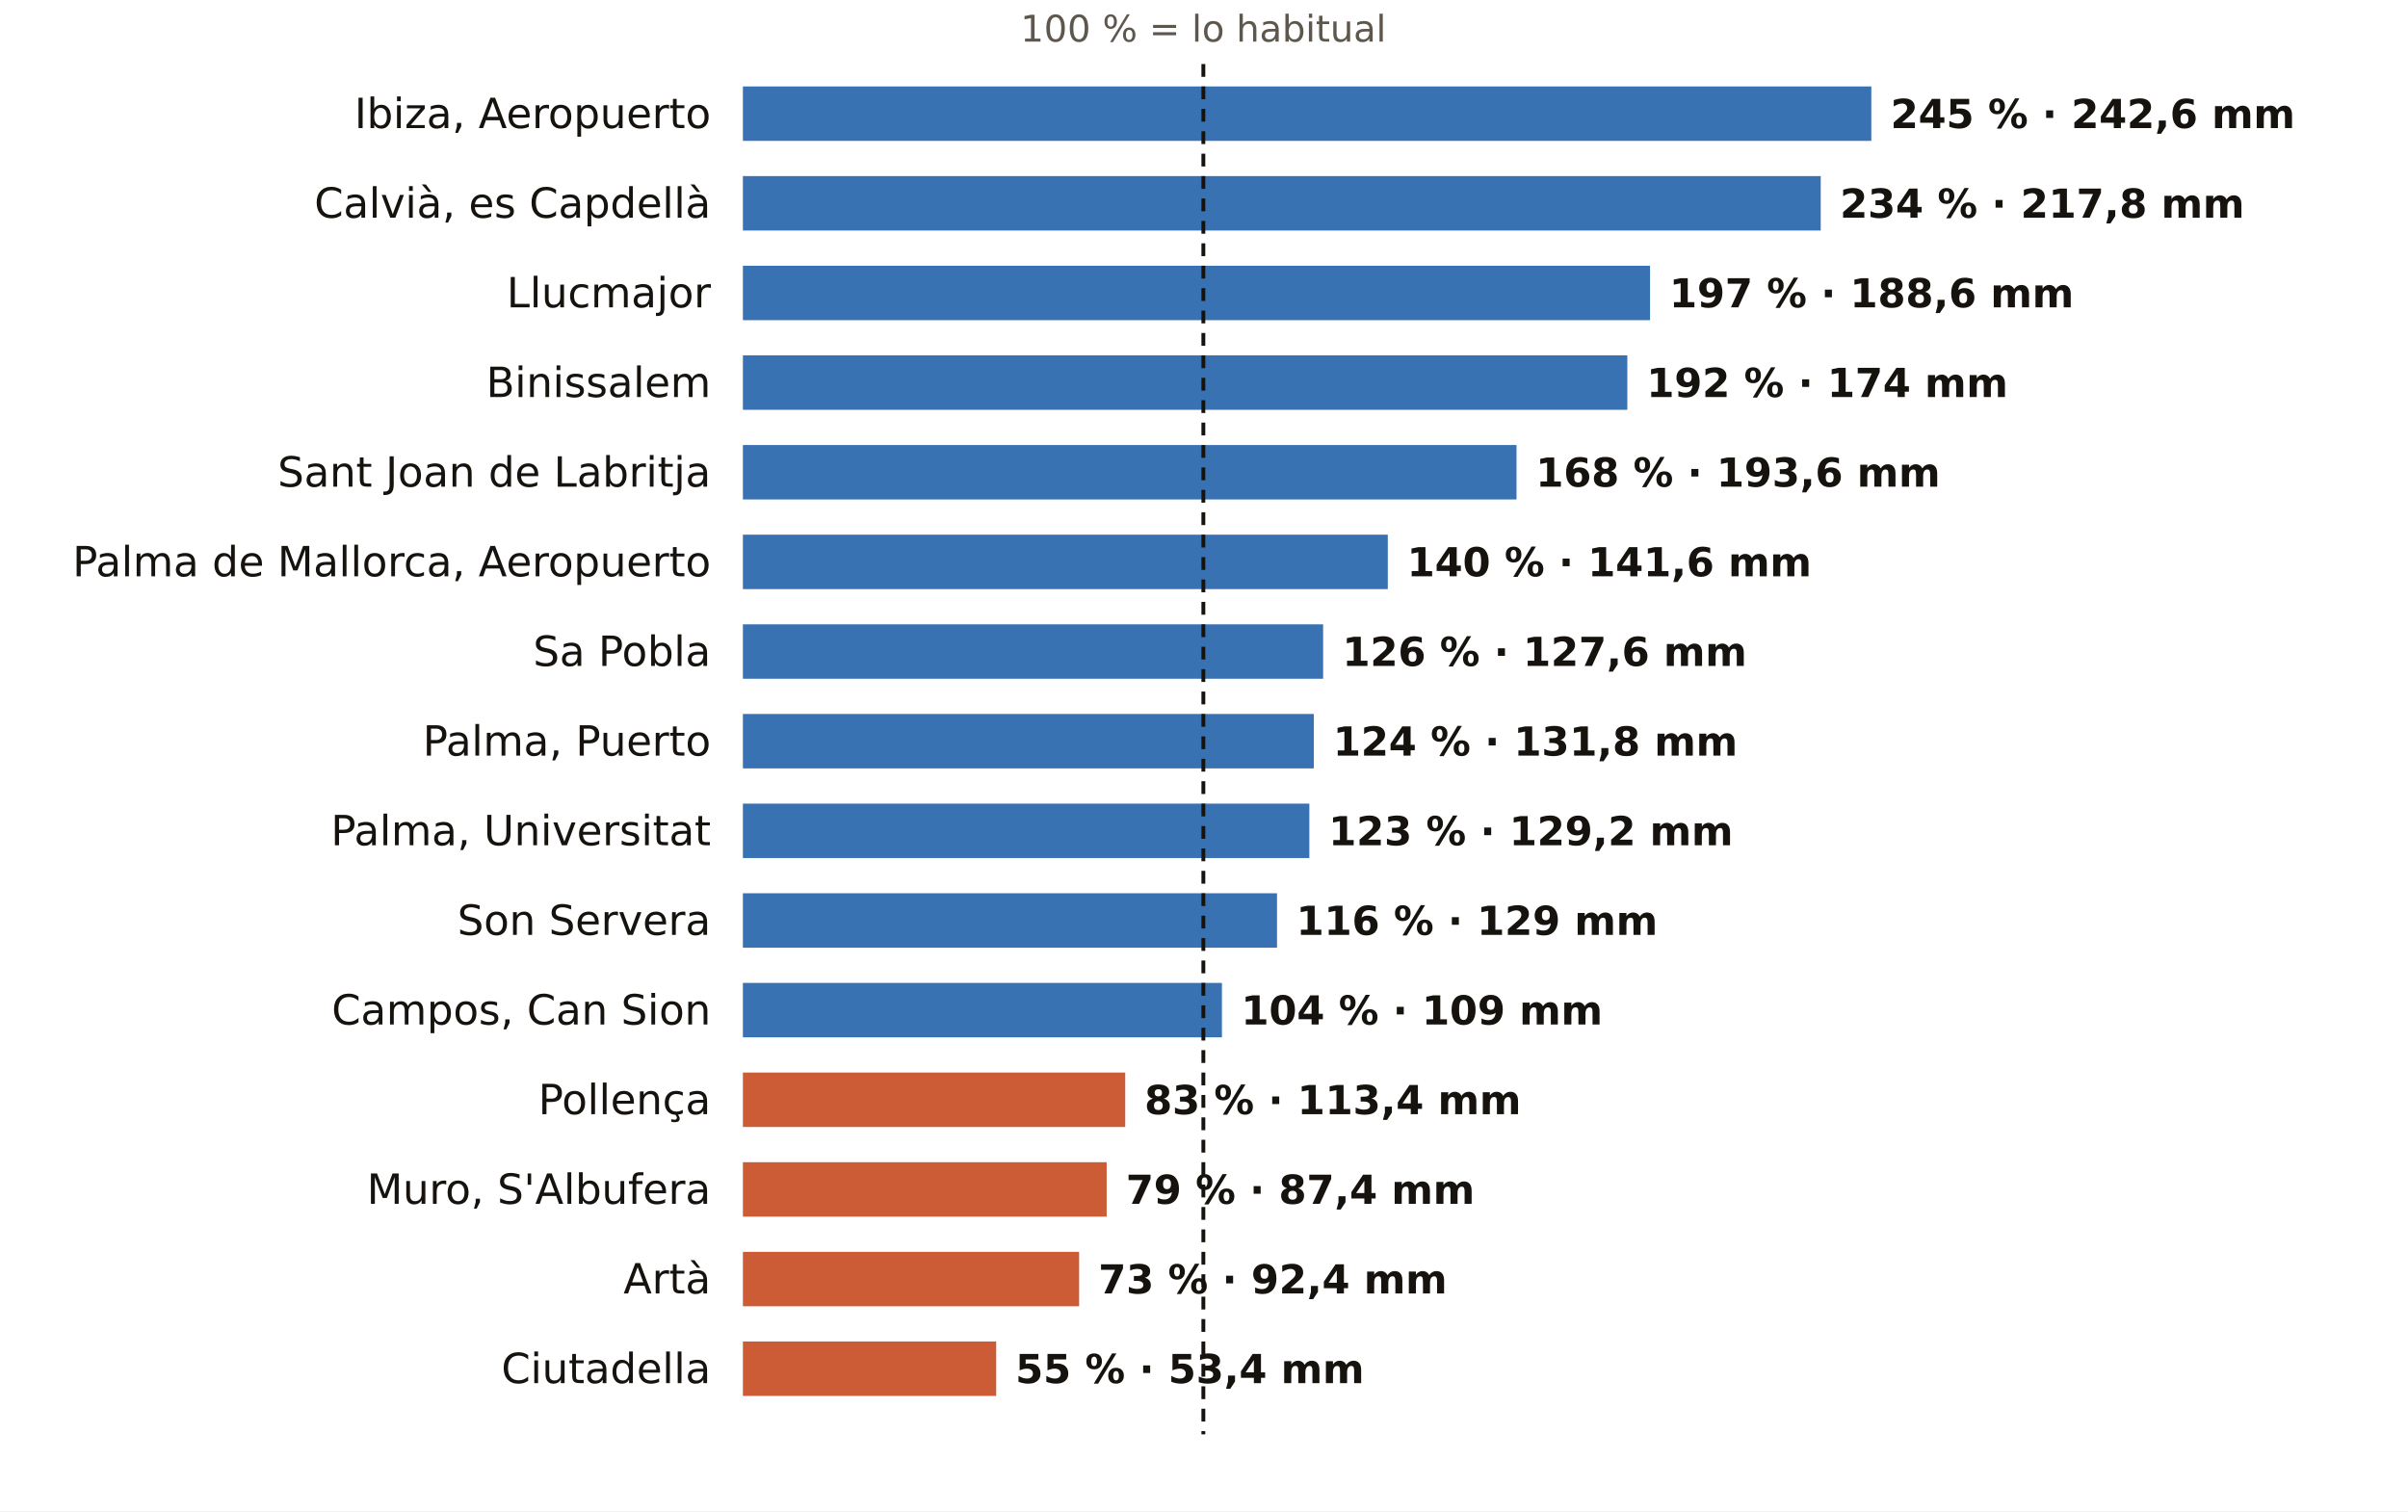
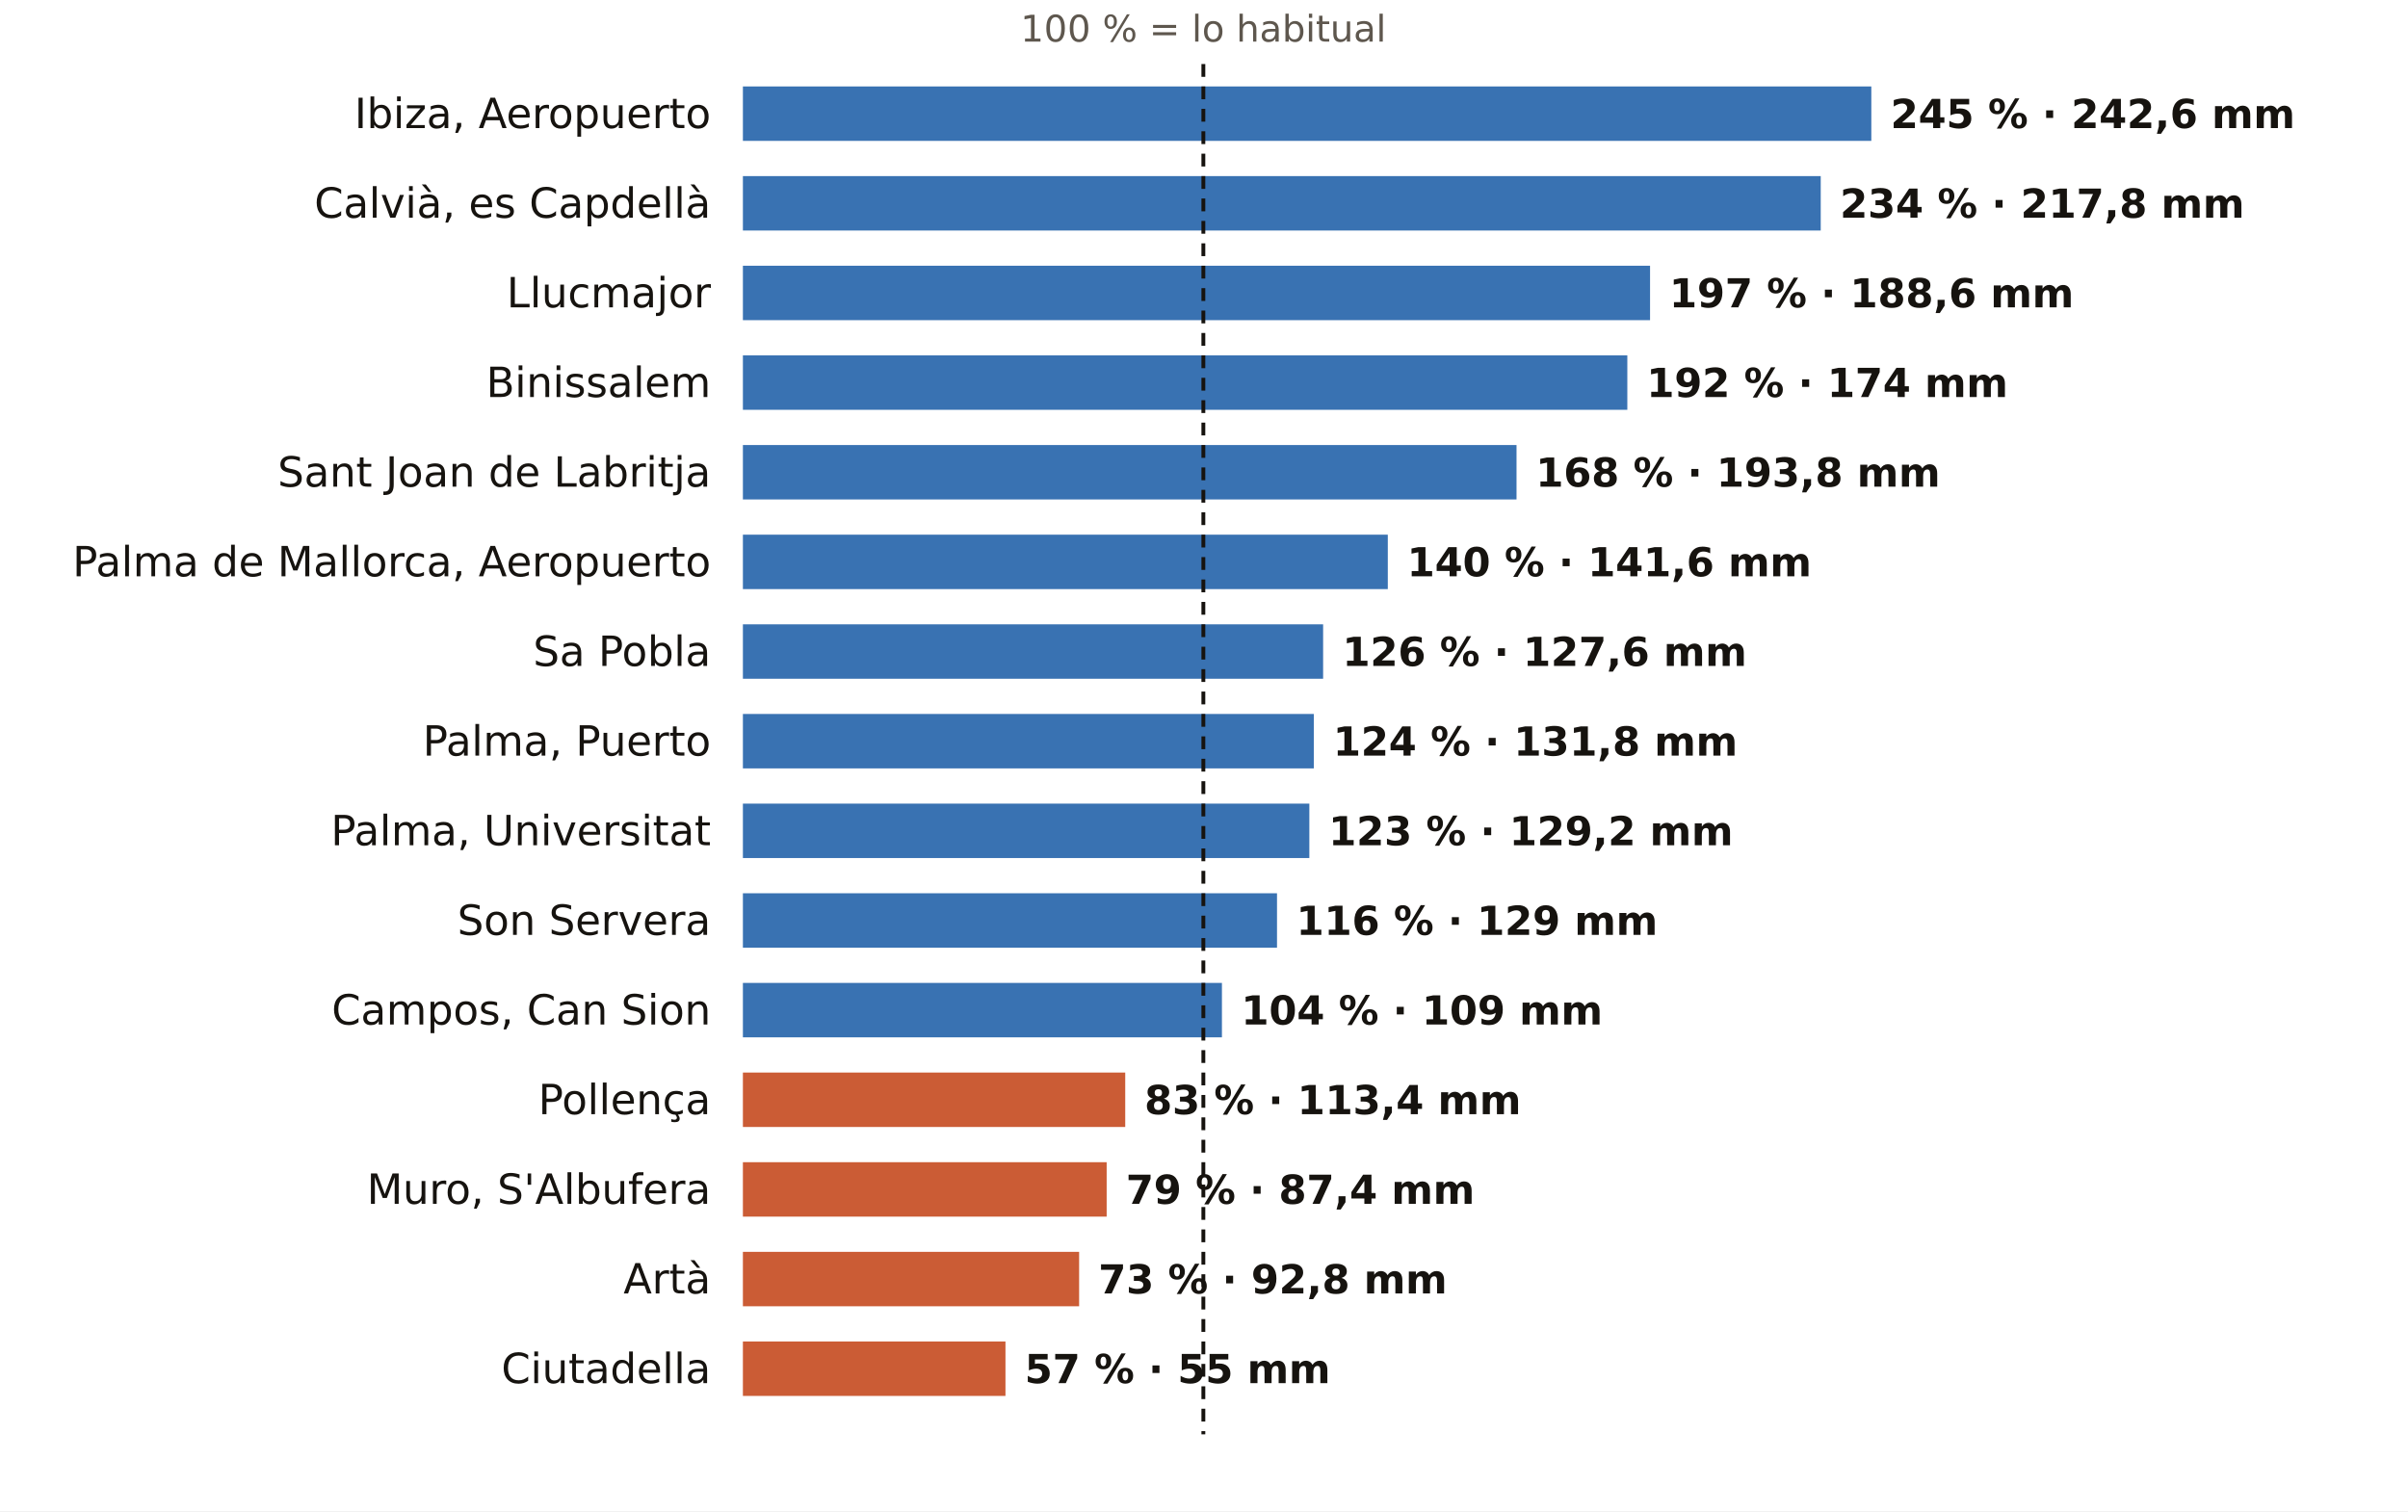
<svg xmlns="http://www.w3.org/2000/svg" viewBox="0 0 752 472" width="752" height="472" role="img" aria-label="El otoño en los pluviómetros de AEMET de Illes Balears: % de lo habitual">
  <rect width="752" height="472" fill="#FFFFFF" />
  <text x="375.8" y="13.0" font-size="11.5" fill="#5E574E" text-anchor="middle" font-weight="400" font-family="Public Sans, DejaVu Sans, Arial, sans-serif">100 % = lo habitual</text>
  <text x="222.0" y="40.0" font-size="13" fill="#16130F" text-anchor="end" font-weight="500" font-family="Public Sans, DejaVu Sans, Arial, sans-serif">Ibiza, Aeropuerto</text>
  <rect x="232" y="27" width="352.4" height="17" fill="#1F5FA8" opacity="0.88" />
  <text x="590.4" y="40.0" font-size="12.5" fill="#16130F" text-anchor="start" font-weight="600" font-family="Public Sans, DejaVu Sans, Arial, sans-serif">245 % · 242,6 mm</text>
  <text x="222.0" y="68.0" font-size="13" fill="#16130F" text-anchor="end" font-weight="500" font-family="Public Sans, DejaVu Sans, Arial, sans-serif">Calvià, es Capdellà</text>
  <rect x="232" y="55" width="336.6" height="17" fill="#1F5FA8" opacity="0.88" />
  <text x="574.6" y="68.0" font-size="12.5" fill="#16130F" text-anchor="start" font-weight="600" font-family="Public Sans, DejaVu Sans, Arial, sans-serif">234 % · 217,8 mm</text>
  <text x="222.0" y="96.0" font-size="13" fill="#16130F" text-anchor="end" font-weight="500" font-family="Public Sans, DejaVu Sans, Arial, sans-serif">Llucmajor</text>
  <rect x="232" y="83" width="283.3" height="17" fill="#1F5FA8" opacity="0.88" />
  <text x="521.3" y="96.0" font-size="12.5" fill="#16130F" text-anchor="start" font-weight="600" font-family="Public Sans, DejaVu Sans, Arial, sans-serif">197 % · 188,6 mm</text>
  <text x="222.0" y="124.0" font-size="13" fill="#16130F" text-anchor="end" font-weight="500" font-family="Public Sans, DejaVu Sans, Arial, sans-serif">Binissalem</text>
  <rect x="232" y="111" width="276.2" height="17" fill="#1F5FA8" opacity="0.88" />
  <text x="514.2" y="124.0" font-size="12.5" fill="#16130F" text-anchor="start" font-weight="600" font-family="Public Sans, DejaVu Sans, Arial, sans-serif">192 % · 174 mm</text>
  <text x="222.0" y="152.0" font-size="13" fill="#16130F" text-anchor="end" font-weight="500" font-family="Public Sans, DejaVu Sans, Arial, sans-serif">Sant Joan de Labritja</text>
  <rect x="232" y="139" width="241.6" height="17" fill="#1F5FA8" opacity="0.88" />
-   <text x="479.6" y="152.0" font-size="12.5" fill="#16130F" text-anchor="start" font-weight="600" font-family="Public Sans, DejaVu Sans, Arial, sans-serif">168 % · 193,6 mm</text>
+   <text x="479.6" y="152.0" font-size="12.5" fill="#16130F" text-anchor="start" font-weight="600" font-family="Public Sans, DejaVu Sans, Arial, sans-serif">168 % · 193,8 mm</text>
  <text x="222.0" y="180.0" font-size="13" fill="#16130F" text-anchor="end" font-weight="500" font-family="Public Sans, DejaVu Sans, Arial, sans-serif">Palma de Mallorca, Aeropuerto</text>
  <rect x="232" y="167" width="201.4" height="17" fill="#1F5FA8" opacity="0.88" />
  <text x="439.4" y="180.0" font-size="12.5" fill="#16130F" text-anchor="start" font-weight="600" font-family="Public Sans, DejaVu Sans, Arial, sans-serif">140 % · 141,6 mm</text>
  <text x="222.0" y="208.0" font-size="13" fill="#16130F" text-anchor="end" font-weight="500" font-family="Public Sans, DejaVu Sans, Arial, sans-serif">Sa Pobla</text>
  <rect x="232" y="195" width="181.2" height="17" fill="#1F5FA8" opacity="0.88" />
  <text x="419.2" y="208.0" font-size="12.5" fill="#16130F" text-anchor="start" font-weight="600" font-family="Public Sans, DejaVu Sans, Arial, sans-serif">126 % · 127,6 mm</text>
  <text x="222.0" y="236.0" font-size="13" fill="#16130F" text-anchor="end" font-weight="500" font-family="Public Sans, DejaVu Sans, Arial, sans-serif">Palma, Puerto</text>
  <rect x="232" y="223" width="178.3" height="17" fill="#1F5FA8" opacity="0.88" />
  <text x="416.3" y="236.0" font-size="12.5" fill="#16130F" text-anchor="start" font-weight="600" font-family="Public Sans, DejaVu Sans, Arial, sans-serif">124 % · 131,8 mm</text>
  <text x="222.0" y="264.0" font-size="13" fill="#16130F" text-anchor="end" font-weight="500" font-family="Public Sans, DejaVu Sans, Arial, sans-serif">Palma, Universitat</text>
  <rect x="232" y="251" width="176.9" height="17" fill="#1F5FA8" opacity="0.88" />
  <text x="414.9" y="264.0" font-size="12.5" fill="#16130F" text-anchor="start" font-weight="600" font-family="Public Sans, DejaVu Sans, Arial, sans-serif">123 % · 129,2 mm</text>
  <text x="222.0" y="292.0" font-size="13" fill="#16130F" text-anchor="end" font-weight="500" font-family="Public Sans, DejaVu Sans, Arial, sans-serif">Son Servera</text>
  <rect x="232" y="279" width="166.8" height="17" fill="#1F5FA8" opacity="0.88" />
  <text x="404.8" y="292.0" font-size="12.5" fill="#16130F" text-anchor="start" font-weight="600" font-family="Public Sans, DejaVu Sans, Arial, sans-serif">116 % · 129 mm</text>
  <text x="222.0" y="320.0" font-size="13" fill="#16130F" text-anchor="end" font-weight="500" font-family="Public Sans, DejaVu Sans, Arial, sans-serif">Campos, Can Sion</text>
  <rect x="232" y="307" width="149.6" height="17" fill="#1F5FA8" opacity="0.88" />
  <text x="387.6" y="320.0" font-size="12.5" fill="#16130F" text-anchor="start" font-weight="600" font-family="Public Sans, DejaVu Sans, Arial, sans-serif">104 % · 109 mm</text>
  <text x="222.0" y="348.0" font-size="13" fill="#16130F" text-anchor="end" font-weight="500" font-family="Public Sans, DejaVu Sans, Arial, sans-serif">Pollença</text>
  <rect x="232" y="335" width="119.4" height="17" fill="#C4461A" opacity="0.88" />
  <text x="357.4" y="348.0" font-size="12.5" fill="#16130F" text-anchor="start" font-weight="600" font-family="Public Sans, DejaVu Sans, Arial, sans-serif">83 % · 113,4 mm</text>
  <text x="222.0" y="376.0" font-size="13" fill="#16130F" text-anchor="end" font-weight="500" font-family="Public Sans, DejaVu Sans, Arial, sans-serif">Muro, S'Albufera</text>
  <rect x="232" y="363" width="113.6" height="17" fill="#C4461A" opacity="0.88" />
  <text x="351.6" y="376.0" font-size="12.5" fill="#16130F" text-anchor="start" font-weight="600" font-family="Public Sans, DejaVu Sans, Arial, sans-serif">79 % · 87,4 mm</text>
  <text x="222.0" y="404.0" font-size="13" fill="#16130F" text-anchor="end" font-weight="500" font-family="Public Sans, DejaVu Sans, Arial, sans-serif">Artà</text>
  <rect x="232" y="391" width="105.0" height="17" fill="#C4461A" opacity="0.88" />
-   <text x="343.0" y="404.0" font-size="12.5" fill="#16130F" text-anchor="start" font-weight="600" font-family="Public Sans, DejaVu Sans, Arial, sans-serif">73 % · 92,4 mm</text>
+   <text x="343.0" y="404.0" font-size="12.5" fill="#16130F" text-anchor="start" font-weight="600" font-family="Public Sans, DejaVu Sans, Arial, sans-serif">73 % · 92,8 mm</text>
  <text x="222.0" y="432.0" font-size="13" fill="#16130F" text-anchor="end" font-weight="500" font-family="Public Sans, DejaVu Sans, Arial, sans-serif">Ciutadella</text>
-   <rect x="232" y="419" width="79.1" height="17" fill="#C4461A" opacity="0.88" />
-   <text x="317.1" y="432.0" font-size="12.5" fill="#16130F" text-anchor="start" font-weight="600" font-family="Public Sans, DejaVu Sans, Arial, sans-serif">55 % · 53,4 mm</text>
+   <rect x="232" y="419" width="82.0" height="17" fill="#C4461A" opacity="0.88" />
+   <text x="320.0" y="432.0" font-size="12.5" fill="#16130F" text-anchor="start" font-weight="600" font-family="Public Sans, DejaVu Sans, Arial, sans-serif">57 % · 55 mm</text>
  <line x1="375.8" x2="375.8" y1="20" y2="448" stroke="#16130F" stroke-width="1.2" stroke-dasharray="4 3" />
</svg>
